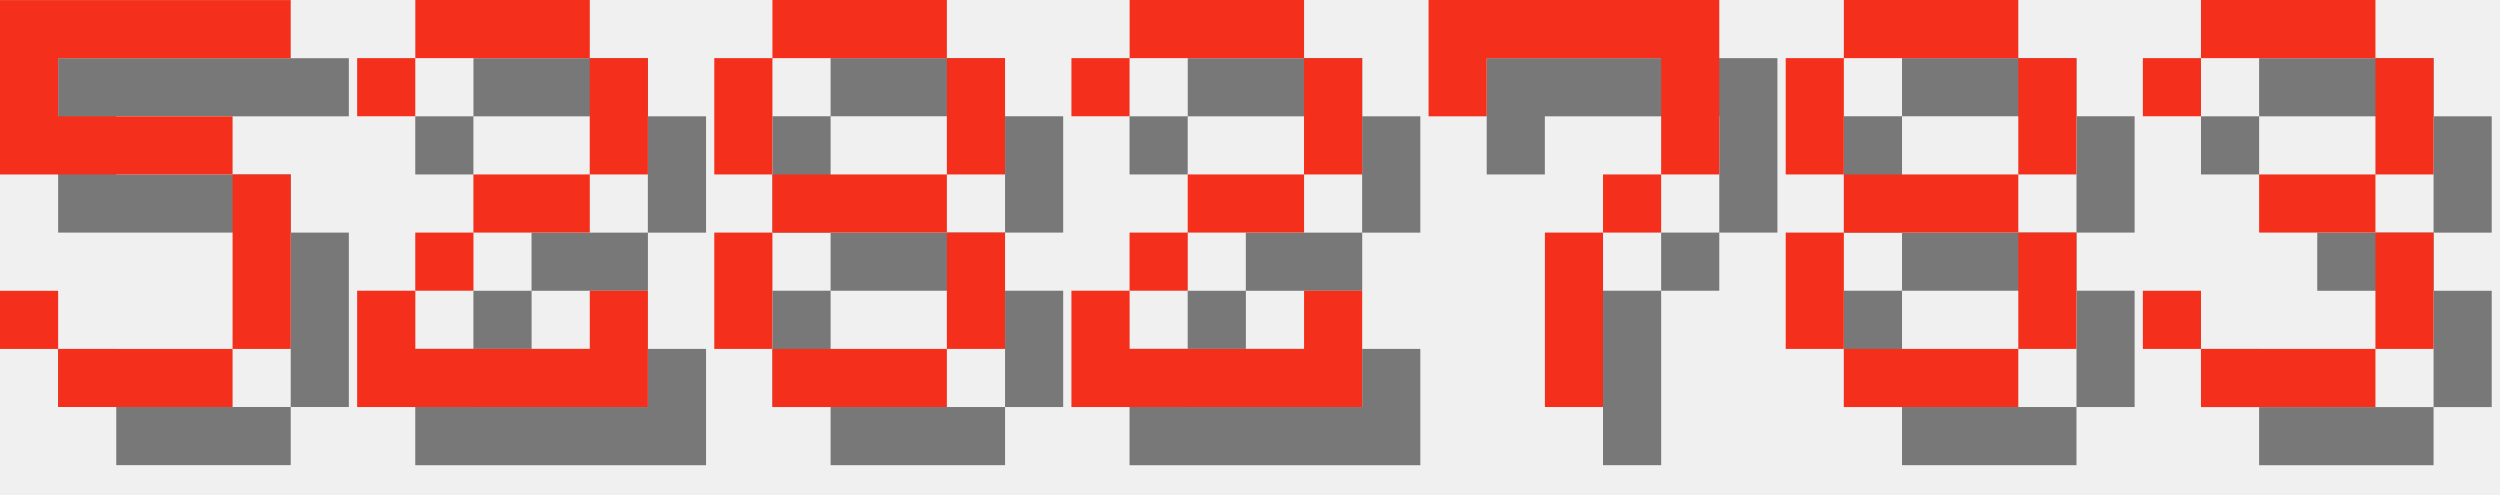
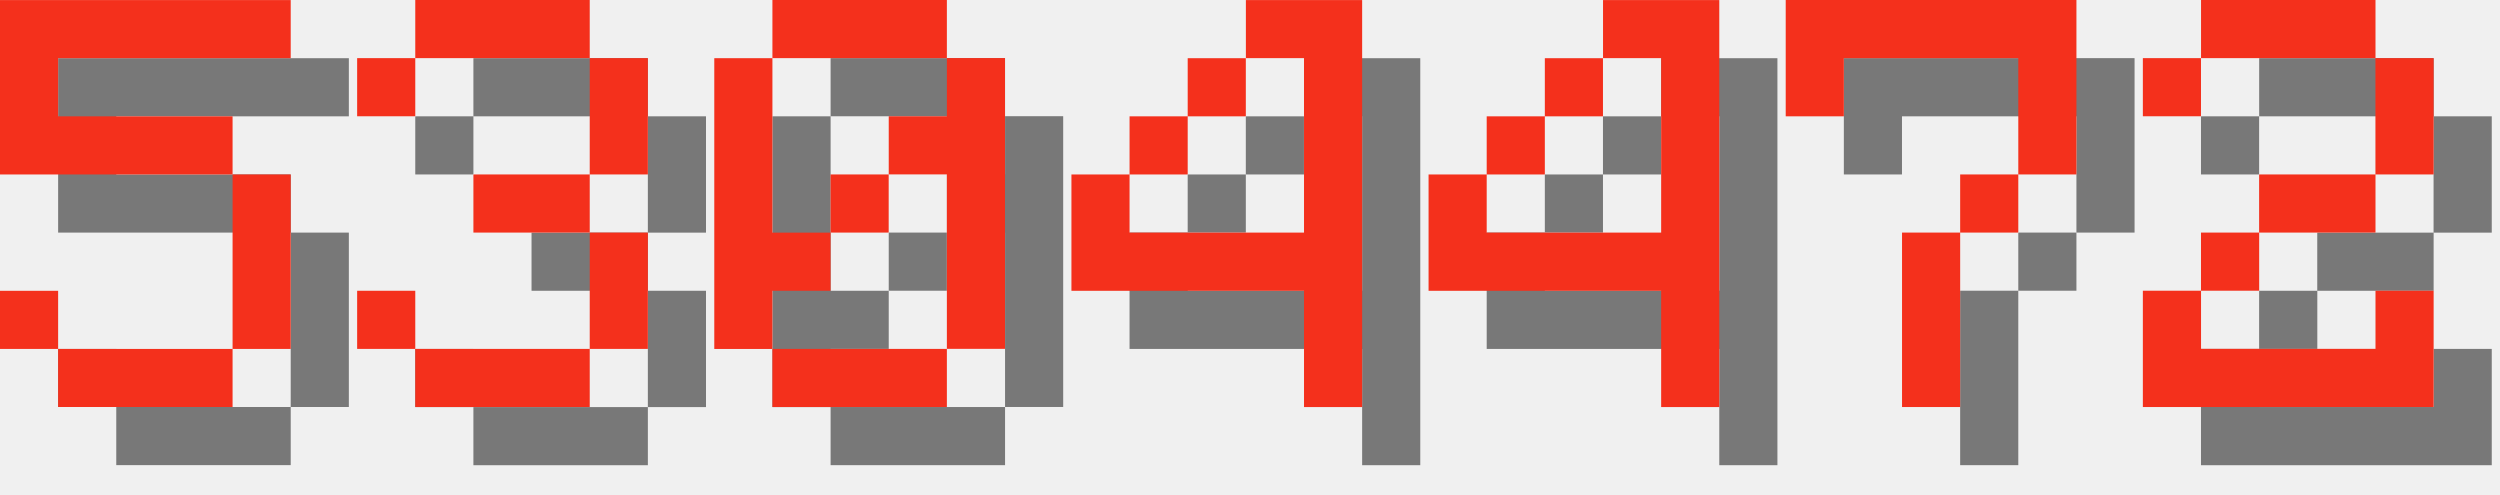
<svg xmlns="http://www.w3.org/2000/svg" version="1.1" width="182.0" height="36">
  <style>
        .text-foreground {
            fill: #F4301C;
        }
        .text-shadow {
            fill: #000000;
            fill-opacity: 0.5;
        }
    </style>
  <g class="digit" id="digit_5" transform="translate(0.0, 0), scale(4)">
    <path id="digit_5_shadow" class="text-shadow" d="m1.058 1.058v3.175h4.233v3.175h-3.175v-1.058h-1.058v1.058h1.058v1.058h3.175v-1.058h1.058v-3.175h-1.058v-1.058h-3.175v-1.058h4.233v-1.058h-5.292z" fill-opacity=".5" style="paint-order:stroke fill markers" />
    <path id="digit_5_fg" class="text-foreground" d="m0 0v3.175h4.233v3.175h-3.175v-1.058h-1.058v1.058h1.058v1.058h3.175v-1.058h1.058v-3.175h-1.058v-1.058h-3.175v-1.058h4.233v-1.058h-5.292z" fill="#fff" style="paint-order:stroke fill markers" />
  </g>
-   <g class="digit" id="digit_2" transform="translate(26.0, 0), scale(4)">
+   <g class="digit" id="digit_3" transform="translate(26.0, 0), scale(4)">
+     <path id="digit_3_shadow" class="text-shadow" d="m1.058 2.117v1.058h1.058v-1.058h3.175v2.117h-2.117v1.058h2.117v2.117h-3.175v-1.058h-1.058v1.058h1.058v1.058h3.175v-1.058h1.058v-2.117h-1.058v-1.058h1.058v-2.117h-1.058v-1.058h-3.175v1.058h-1.058z" fill-opacity=".5" style="paint-order:stroke fill markers" />
+     <path id="digit_3_fg" class="text-foreground" d="m0 1.058v1.058h1.058v-1.058h3.175v2.117h-2.117v1.058h2.117v2.117h-3.175v-1.058h-1.058v1.058h1.058v1.058h3.175v-1.058h1.058v-2.117h-1.058v-1.058h1.058v-2.117h-1.058v-1.058h-3.175v1.058h-1.058z" fill="#fff" style="paint-order:stroke fill markers" />
+   </g>
+   <g class="digit" id="digit_0" transform="translate(52.0, 0), scale(4)">
+     <path id="digit_0_shadow" class="text-shadow" d="m2.117 1.058v1.058h3.175v-1.058h-3.175zm3.175 1.058v1.058h-1.058v1.058h1.058v3.175h1.058v-5.292h-1.058zm0 5.292h-3.175v1.058h3.175v-1.058zm-3.175 0v-1.058h1.058v-1.058h-1.058v-3.175h-1.058v5.292h1.058zm1.058-2.117h1.058v-1.058h-1.058v1.058z" fill-opacity=".5" style="paint-order:stroke fill markers" />
+     <path id="digit_0_fg" class="text-foreground" d="m1.058 0v1.058h3.175v-1.058h-3.175zm3.175 1.058v1.058h-1.058v1.058h1.058v3.175h1.058v-5.292h-1.058zm0 5.292h-3.175v1.058h3.175v-1.058zm-3.175 0v-1.058h1.058v-1.058h-1.058v-3.175h-1.058v5.292h1.058zm1.058-2.117h1.058v-1.058h-1.058v1.058z" fill="#fff" style="paint-order:stroke fill markers" />
+   </g>
+   <g class="digit" id="digit_4" transform="translate(78.0, 0), scale(4)">
+     <path id="digit_4_shadow" class="text-shadow" d="m4.233 1.058v1.058h1.058v3.175h-3.175v-1.058h-1.058v2.117h4.233v2.117h1.058v-7.408h-2.117zm-2.117 3.175h1.058v-1.058h-1.058v1.058zm1.058-1.058h1.058v-1.058h-1.058v1.058z" fill-opacity=".5" style="paint-order:stroke fill markers" />
+     <path id="digit_4_fg" class="text-foreground" d="m3.175 0v1.058h1.058v3.175h-3.175v-1.058h-1.058v2.117h4.233v2.117h1.058v-7.408h-2.117zm-2.117 3.175h1.058v-1.058h-1.058v1.058zm1.058-1.058h1.058v-1.058h-1.058v1.058z" fill="#fff" style="paint-order:stroke fill markers" />
+   </g>
+   <g class="digit" id="digit_4" transform="translate(104.0, 0), scale(4)">
+     <path id="digit_4_shadow" class="text-shadow" d="m4.233 1.058v1.058h1.058v3.175h-3.175v-1.058h-1.058v2.117h4.233v2.117h1.058v-7.408h-2.117zm-2.117 3.175h1.058v-1.058h-1.058v1.058zm1.058-1.058h1.058v-1.058h-1.058v1.058z" fill-opacity=".5" style="paint-order:stroke fill markers" />
+     <path id="digit_4_fg" class="text-foreground" d="m3.175 0v1.058h1.058v3.175h-3.175v-1.058h-1.058v2.117h4.233v2.117h1.058v-7.408h-2.117zm-2.117 3.175h1.058v-1.058h-1.058v1.058zm1.058-1.058h1.058v-1.058h-1.058v1.058z" fill="#fff" style="paint-order:stroke fill markers" />
+   </g>
+   <g class="digit" id="digit_7" transform="translate(130.0, 0), scale(4)">
+     <path id="digit_7_shadow" class="text-shadow" d="m1.058 1.058 2e-6 2.117h1.058v-1.058h3.175v1.058l2e-7 1.058h-1.058v1.058h-1.058l4e-7 3.175 1.058 1e-7v-3.175h1.058v-1.058h1.058l5e-7 -1.058v-2.117z" fill-opacity=".5" style="paint-order:stroke fill markers" />
+     <path id="digit_7_fg" class="text-foreground" d="m0 0 2e-6 2.117h1.058v-1.058h3.175v1.058l2e-7 1.058h-1.058v1.058h-1.058l4e-7 3.175 1.058 1e-7v-3.175h1.058v-1.058h1.058l5e-7 -1.058v-2.117z" fill="#fff" style="paint-order:stroke fill markers" />
+   </g>
+   <g class="digit" id="digit_2" transform="translate(156.0, 0), scale(4)">
    <path id="digit_2_shadow" class="text-shadow" d="m1.058 2.117v1.058h1.058v-1.058h3.175v2.117h-2.117v1.058h-1.058v1.058h-1.058v2.117h5.292v-2.117h-1.058v1.058h-3.175v-1.058h1.058v-1.058h2.117v-1.058h1.058v-2.117h-1.058v-1.058h-3.175v1.058h-1.058z" fill-opacity=".5" style="paint-order:stroke fill markers" />
    <path id="digit_2_fg" class="text-foreground" d="m0 1.058v1.058h1.058v-1.058h3.175v2.117h-2.117v1.058h-1.058v1.058h-1.058v2.117h5.292v-2.117h-1.058v1.058h-3.175v-1.058h1.058v-1.058h2.117v-1.058h1.058v-2.117h-1.058v-1.058h-3.175v1.058h-1.058z" fill="#fff" style="paint-order:stroke fill markers" />
  </g>
-   <g class="digit" id="digit_8" transform="translate(52.0, 0), scale(4)">
-     <path id="digit_8_shadow" class="text-shadow" d="m2.117 1.058v1.058h3.175v-1.058h-3.175zm3.175 1.058v2.117h1.058v-2.117h-1.058zm0 2.117h-3.175v1.058h3.175v-1.058zm0 1.058v2.117h1.058v-2.117h-1.058zm0 2.117h-3.175v1.058h3.175v-1.058zm-3.175 0v-2.117h-1.058v2.117h1.058zm0-3.175v-2.117h-1.058v2.117h1.058z" fill-opacity=".5" style="paint-order:stroke fill markers" />
-     <path id="digit_8_fg" class="text-foreground" d="m1.058 0v1.058h3.175v-1.058h-3.175zm3.175 1.058v2.117h1.058v-2.117h-1.058zm0 2.117h-3.175v1.058h3.175v-1.058zm0 1.058v2.117h1.058v-2.117h-1.058zm0 2.117h-3.175v1.058h3.175v-1.058zm-3.175 0v-2.117h-1.058v2.117h1.058zm0-3.175v-2.117h-1.058v2.117h1.058z" fill="#fff" style="paint-order:stroke fill markers" />
-   </g>
-   <g class="digit" id="digit_2" transform="translate(78.0, 0), scale(4)">
-     <path id="digit_2_shadow" class="text-shadow" d="m1.058 2.117v1.058h1.058v-1.058h3.175v2.117h-2.117v1.058h-1.058v1.058h-1.058v2.117h5.292v-2.117h-1.058v1.058h-3.175v-1.058h1.058v-1.058h2.117v-1.058h1.058v-2.117h-1.058v-1.058h-3.175v1.058h-1.058z" fill-opacity=".5" style="paint-order:stroke fill markers" />
-     <path id="digit_2_fg" class="text-foreground" d="m0 1.058v1.058h1.058v-1.058h3.175v2.117h-2.117v1.058h-1.058v1.058h-1.058v2.117h5.292v-2.117h-1.058v1.058h-3.175v-1.058h1.058v-1.058h2.117v-1.058h1.058v-2.117h-1.058v-1.058h-3.175v1.058h-1.058z" fill="#fff" style="paint-order:stroke fill markers" />
-   </g>
-   <g class="digit" id="digit_7" transform="translate(104.0, 0), scale(4)">
-     <path id="digit_7_shadow" class="text-shadow" d="m1.058 1.058 2e-6 2.117h1.058v-1.058h3.175v1.058l2e-7 1.058h-1.058v1.058h-1.058l4e-7 3.175 1.058 1e-7v-3.175h1.058v-1.058h1.058l5e-7 -1.058v-2.117z" fill-opacity=".5" style="paint-order:stroke fill markers" />
-     <path id="digit_7_fg" class="text-foreground" d="m0 0 2e-6 2.117h1.058v-1.058h3.175v1.058l2e-7 1.058h-1.058v1.058h-1.058l4e-7 3.175 1.058 1e-7v-3.175h1.058v-1.058h1.058l5e-7 -1.058v-2.117z" fill="#fff" style="paint-order:stroke fill markers" />
-   </g>
-   <g class="digit" id="digit_8" transform="translate(130.0, 0), scale(4)">
-     <path id="digit_8_shadow" class="text-shadow" d="m2.117 1.058v1.058h3.175v-1.058h-3.175zm3.175 1.058v2.117h1.058v-2.117h-1.058zm0 2.117h-3.175v1.058h3.175v-1.058zm0 1.058v2.117h1.058v-2.117h-1.058zm0 2.117h-3.175v1.058h3.175v-1.058zm-3.175 0v-2.117h-1.058v2.117h1.058zm0-3.175v-2.117h-1.058v2.117h1.058z" fill-opacity=".5" style="paint-order:stroke fill markers" />
-     <path id="digit_8_fg" class="text-foreground" d="m1.058 0v1.058h3.175v-1.058h-3.175zm3.175 1.058v2.117h1.058v-2.117h-1.058zm0 2.117h-3.175v1.058h3.175v-1.058zm0 1.058v2.117h1.058v-2.117h-1.058zm0 2.117h-3.175v1.058h3.175v-1.058zm-3.175 0v-2.117h-1.058v2.117h1.058zm0-3.175v-2.117h-1.058v2.117h1.058z" fill="#fff" style="paint-order:stroke fill markers" />
-   </g>
-   <g class="digit" id="digit_3" transform="translate(156.0, 0), scale(4)">
-     <path id="digit_3_shadow" class="text-shadow" d="m1.058 2.117v1.058h1.058v-1.058h3.175v2.117h-2.117v1.058h2.117v2.117h-3.175v-1.058h-1.058v1.058h1.058v1.058h3.175v-1.058h1.058v-2.117h-1.058v-1.058h1.058v-2.117h-1.058v-1.058h-3.175v1.058h-1.058z" fill-opacity=".5" style="paint-order:stroke fill markers" />
-     <path id="digit_3_fg" class="text-foreground" d="m0 1.058v1.058h1.058v-1.058h3.175v2.117h-2.117v1.058h2.117v2.117h-3.175v-1.058h-1.058v1.058h1.058v1.058h3.175v-1.058h1.058v-2.117h-1.058v-1.058h1.058v-2.117h-1.058v-1.058h-3.175v1.058h-1.058z" fill="#fff" style="paint-order:stroke fill markers" />
-   </g>
</svg>
